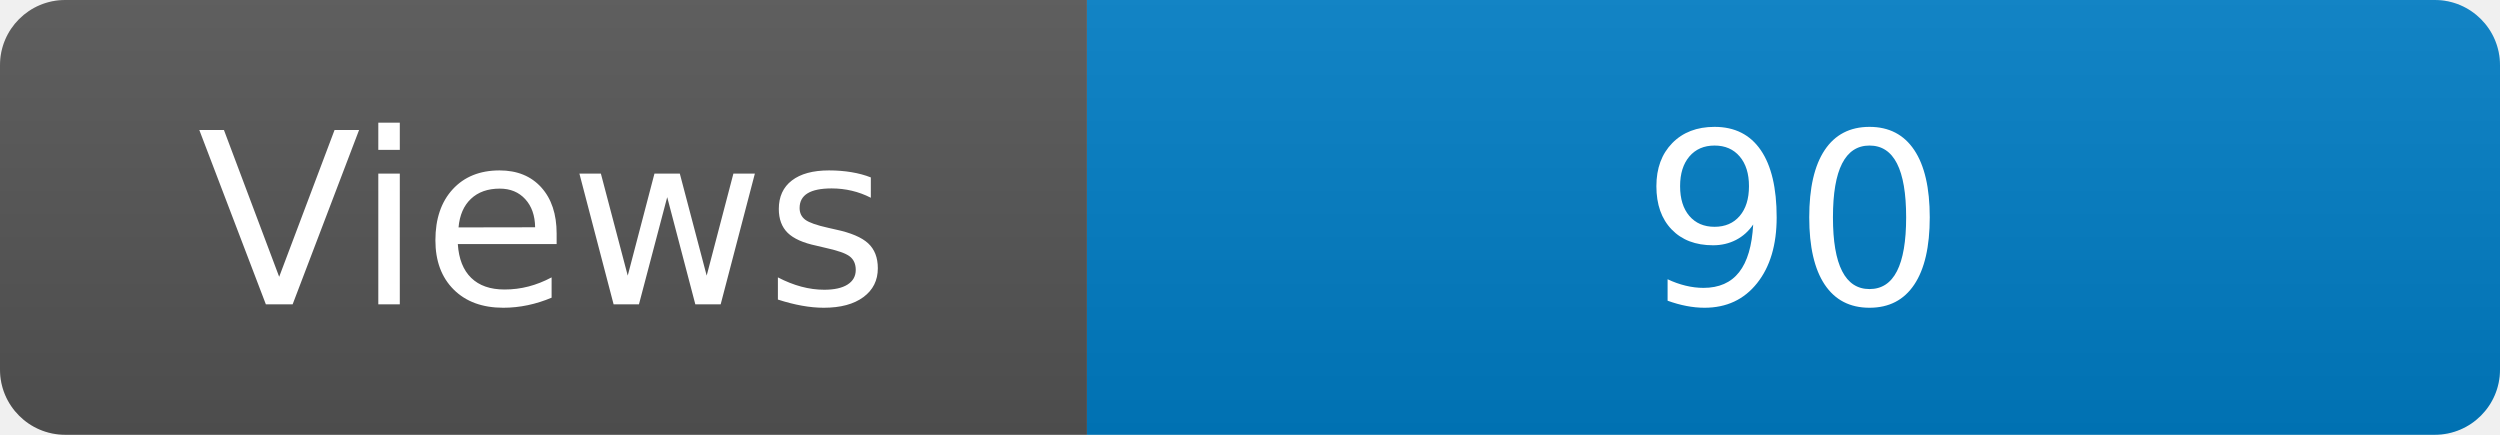
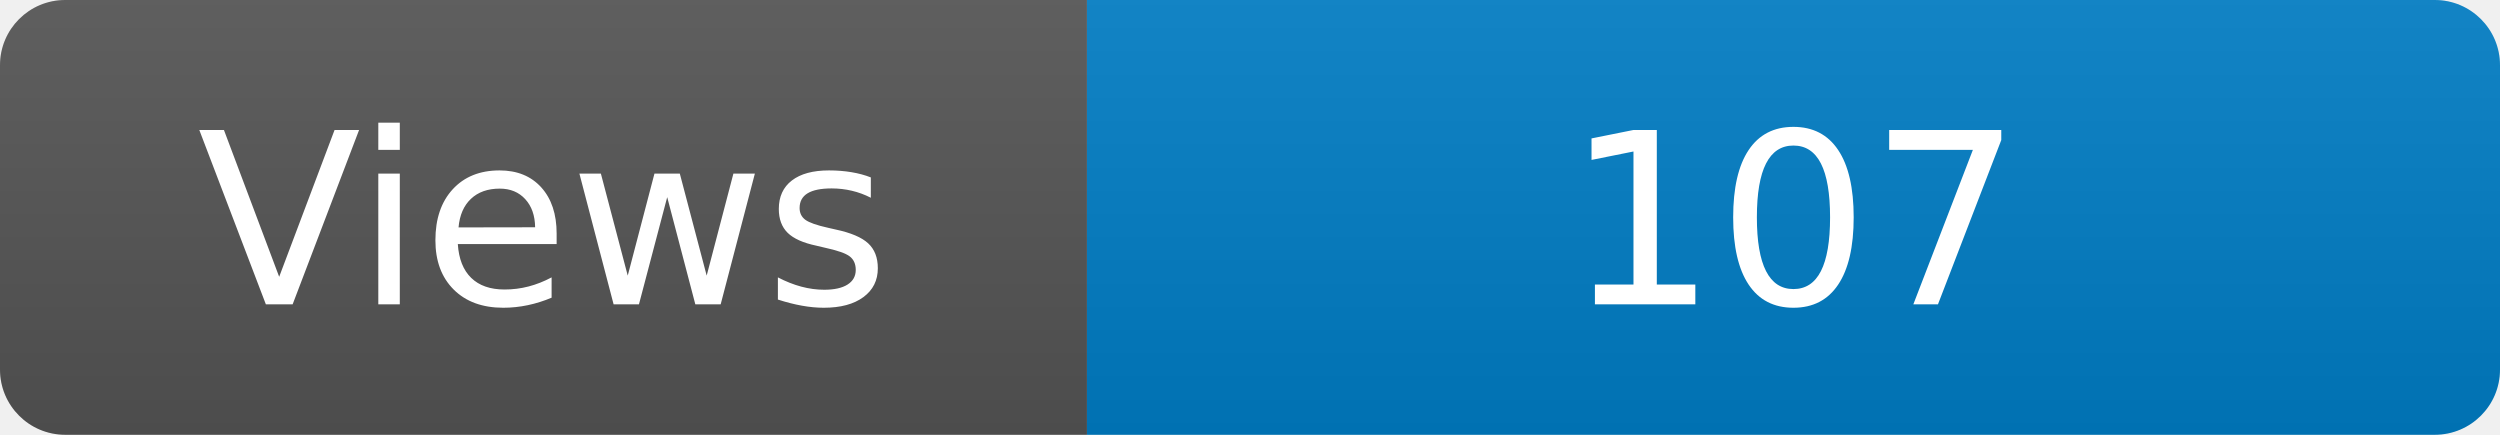
<svg xmlns="http://www.w3.org/2000/svg" width="115" height="20" role="img" aria-label="Maintained?: yes">
  <linearGradient id="s" x2="0" y2="100%">
    <stop offset="0" stop-color="#bbb" stop-opacity=".1" />
    <stop offset="1" stop-opacity=".1" />
  </linearGradient>
  <clipPath id="r">
    <rect width="115" height="20" rx="3" fill="#fff" />
  </clipPath>
  <g clip-path="url(#r)">
    <rect width="50" height="20" fill="#555" />
    <rect x="50" width="160" height="20" fill="#007ec6" />
    <rect width="115" height="20" fill="url(#s)" />
  </g>
  <g fill="#fff" text-anchor="middle" font-family="Verdana,Geneva,DejaVu Sans,sans-serif" font-size="110">
    <text x="250" y="140" transform="scale(.1)" fill="#fff">Views</text>
-     <text x="825" y="140" transform="scale(.1)" fill="#fff">90</text>
+     <text x="825" y="140" transform="scale(.1)" fill="#fff">107</text>
  </g>
</svg>
